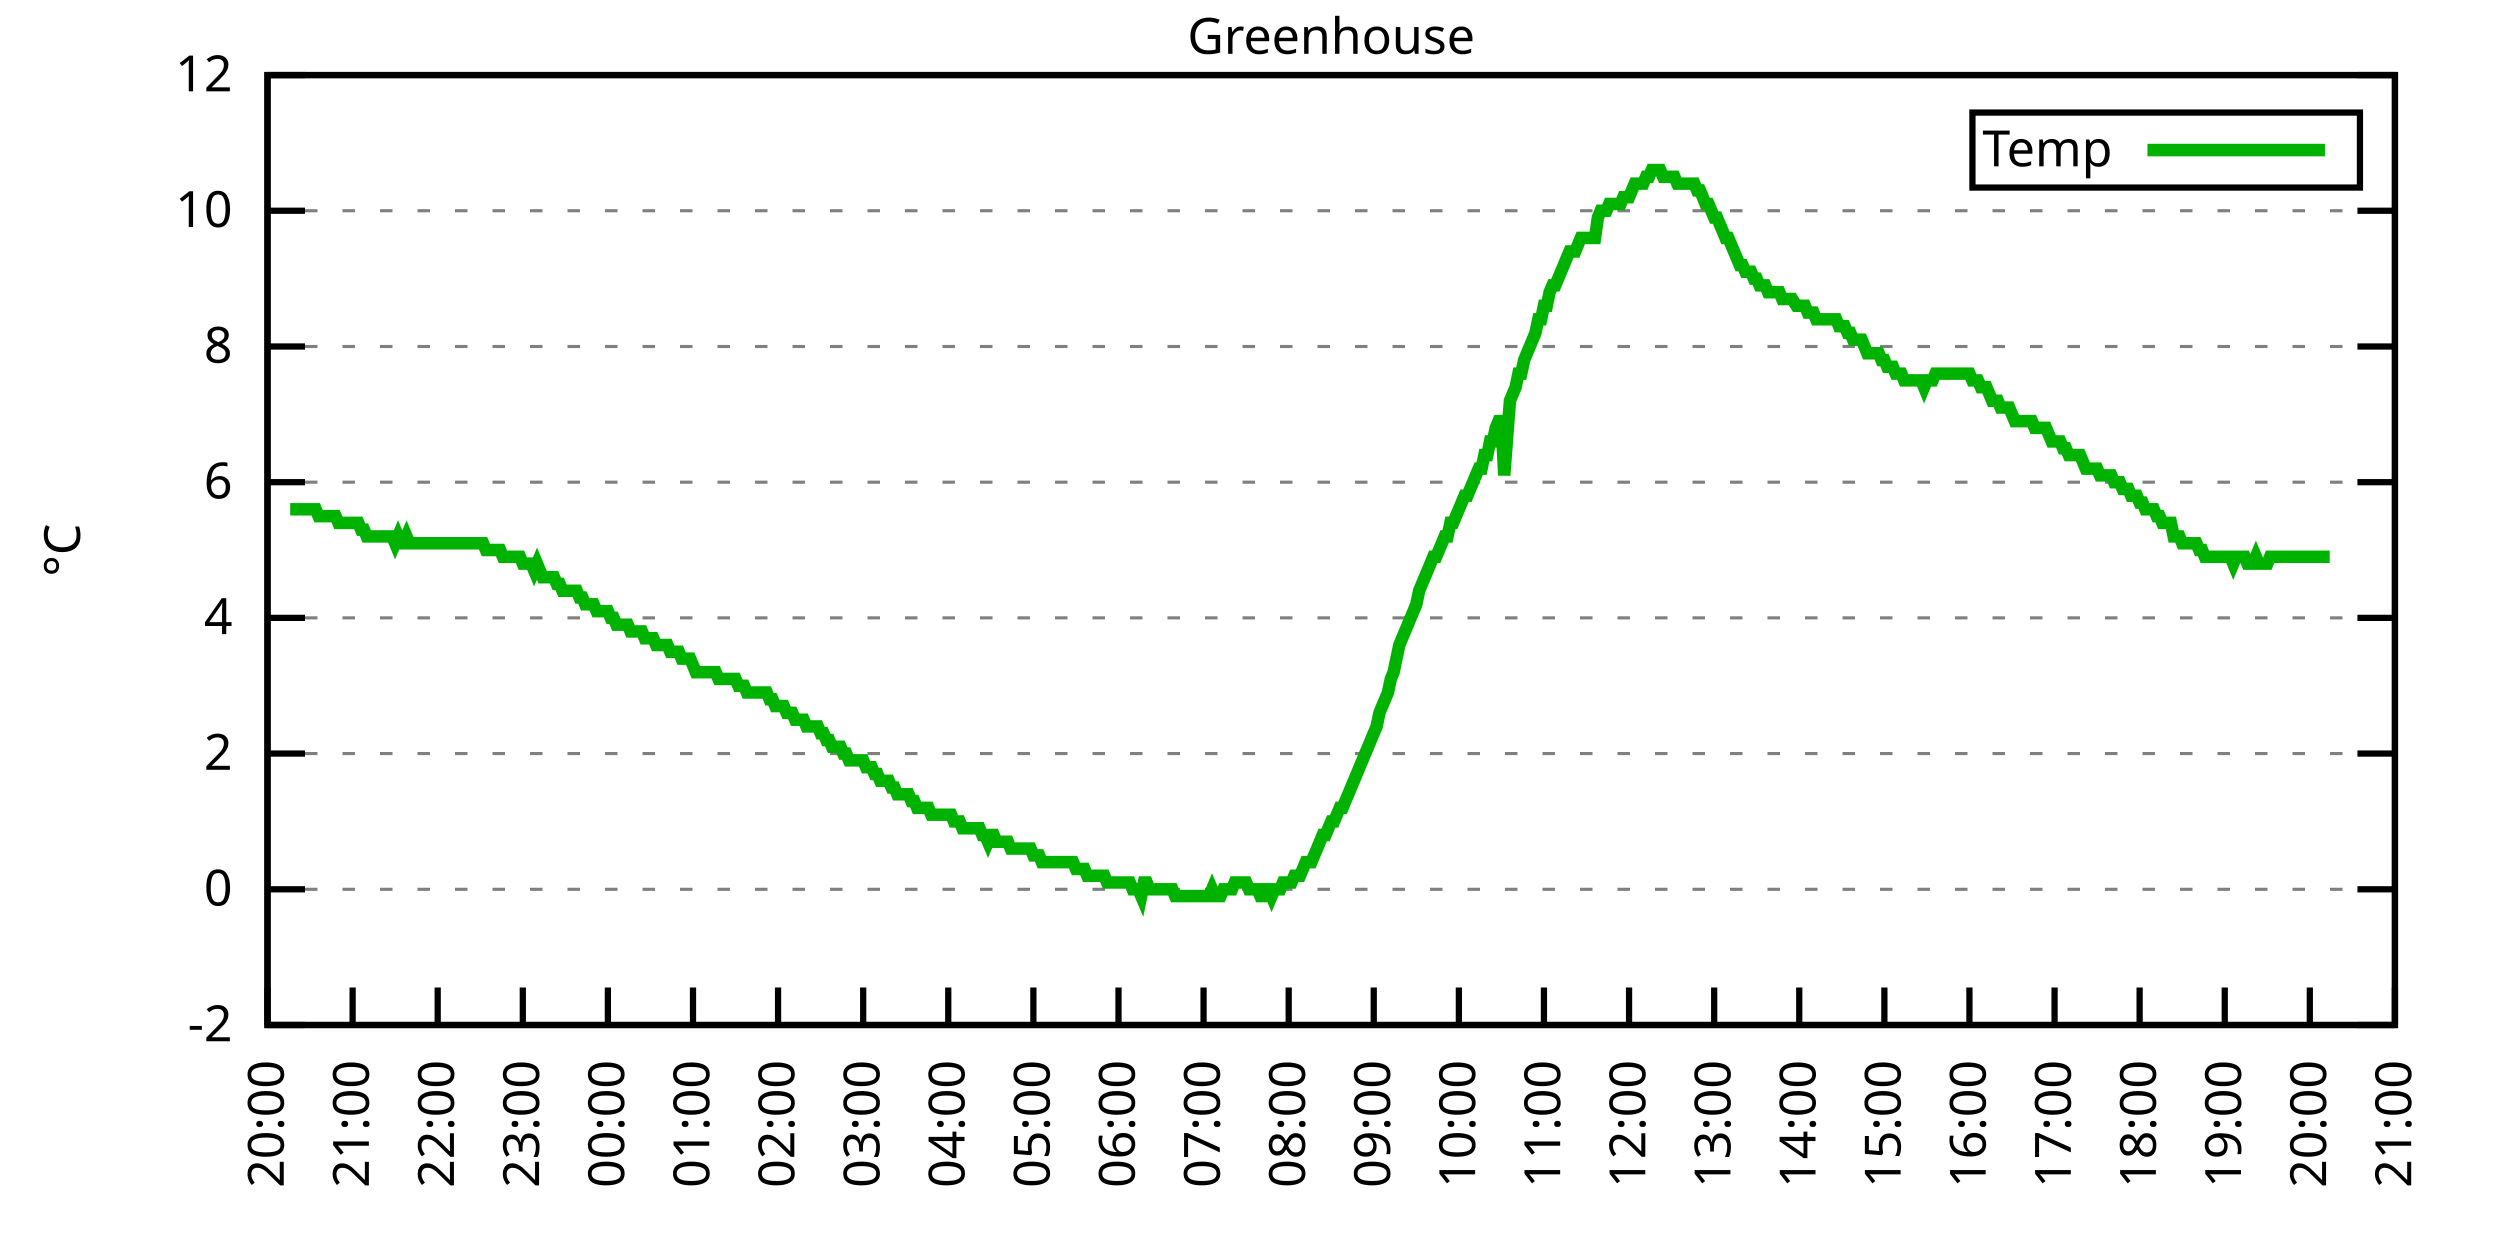
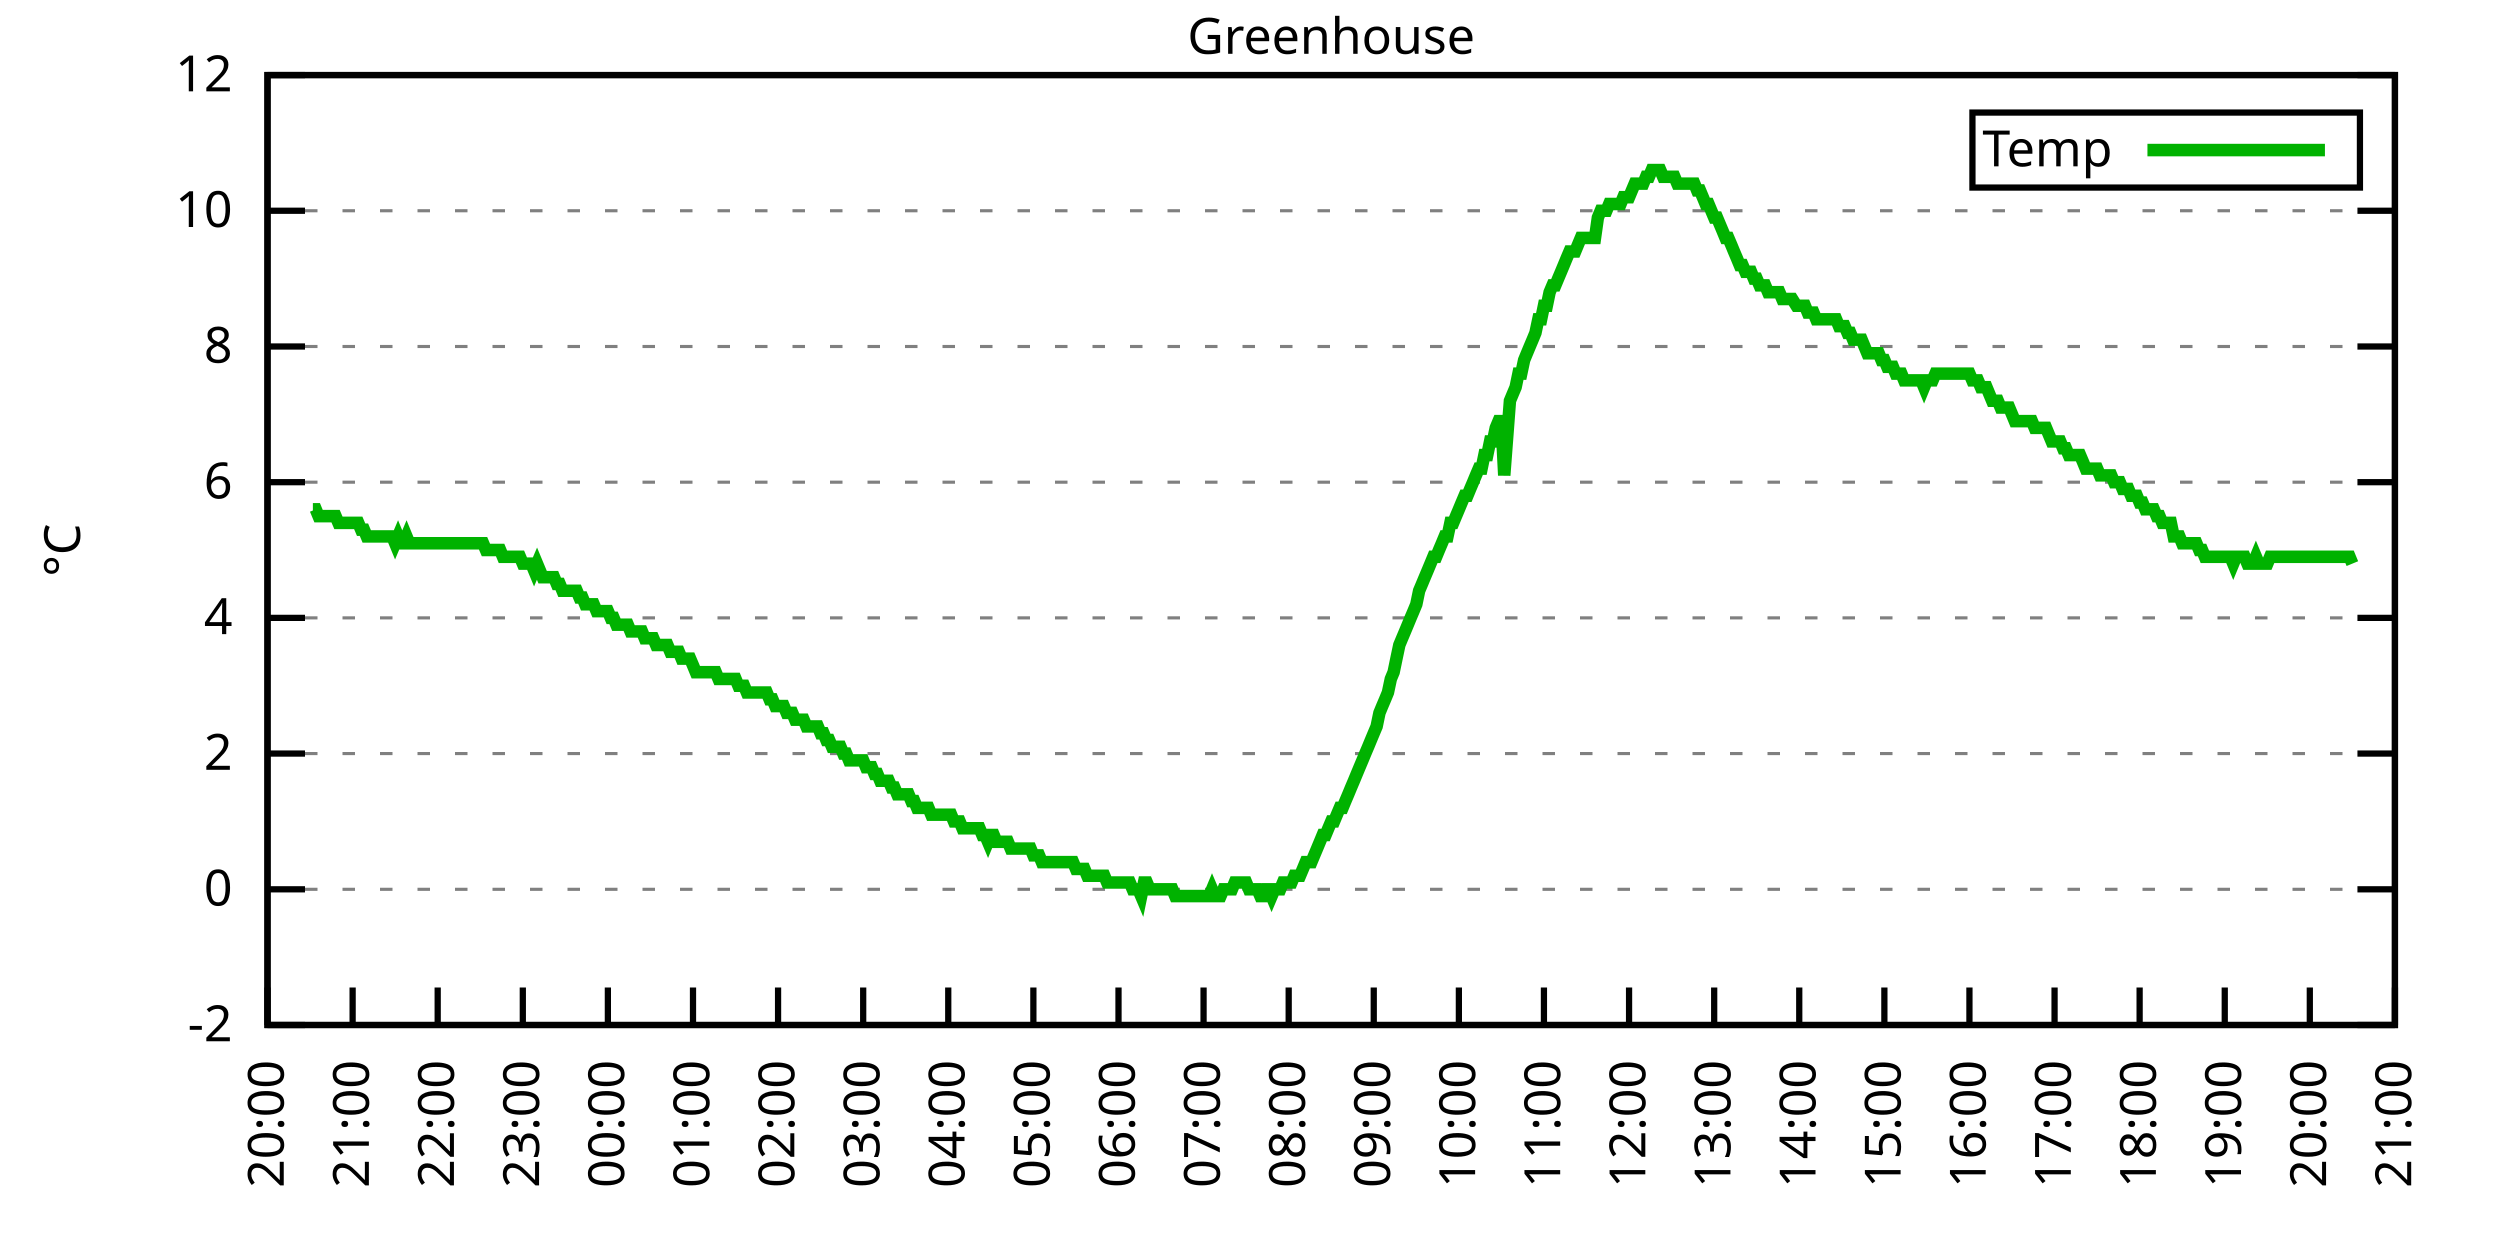
<svg xmlns="http://www.w3.org/2000/svg" xmlns:xlink="http://www.w3.org/1999/xlink" width="400" height="200" viewBox="0 0 400 200">
  <g id="gnuplot_canvas">
    <rect x="0" y="0" width="400" height="200" fill="none" />
    <defs>
      <circle id="gpDot" r="0.5" stroke-width="0.5" stroke="currentColor" />
      <path id="gpPt0" stroke-width="0.333" stroke="currentColor" d="M-1,0 h2 M0,-1 v2" />
      <path id="gpPt1" stroke-width="0.333" stroke="currentColor" d="M-1,-1 L1,1 M1,-1 L-1,1" />
      <path id="gpPt2" stroke-width="0.333" stroke="currentColor" d="M-1,0 L1,0 M0,-1 L0,1 M-1,-1 L1,1 M-1,1 L1,-1" />
      <rect id="gpPt3" stroke-width="0.333" stroke="currentColor" x="-1" y="-1" width="2" height="2" />
      <rect id="gpPt4" stroke-width="0.333" stroke="currentColor" fill="currentColor" x="-1" y="-1" width="2" height="2" />
      <circle id="gpPt5" stroke-width="0.333" stroke="currentColor" cx="0" cy="0" r="1" />
      <use xlink:href="#gpPt5" id="gpPt6" fill="currentColor" stroke="none" />
      <path id="gpPt7" stroke-width="0.333" stroke="currentColor" d="M0,-1.33 L-1.33,0.67 L1.33,0.67 z" />
      <use xlink:href="#gpPt7" id="gpPt8" fill="currentColor" stroke="none" />
      <use xlink:href="#gpPt7" id="gpPt9" stroke="currentColor" transform="rotate(180)" />
      <use xlink:href="#gpPt9" id="gpPt10" fill="currentColor" stroke="none" />
      <use xlink:href="#gpPt3" id="gpPt11" stroke="currentColor" transform="rotate(45)" />
      <use xlink:href="#gpPt11" id="gpPt12" fill="currentColor" stroke="none" />
      <path id="gpPt13" stroke-width="0.333" stroke="currentColor" d="M0,1.330 L1.265,0.411 L0.782,-1.067 L-0.782,-1.076 L-1.265,0.411 z" />
      <use xlink:href="#gpPt13" id="gpPt14" fill="currentColor" stroke="none" />
      <filter id="textbox" filterUnits="objectBoundingBox" x="0" y="0" height="1" width="1">
        <feFlood flood-color="white" flood-opacity="1" result="bgnd" />
        <feComposite in="SourceGraphic" in2="bgnd" operator="atop" />
      </filter>
      <filter id="greybox" filterUnits="objectBoundingBox" x="0" y="0" height="1" width="1">
        <feFlood flood-color="lightgrey" flood-opacity="1" result="grey" />
        <feComposite in="SourceGraphic" in2="grey" operator="atop" />
      </filter>
    </defs>
    <g fill="none" color="white" stroke="currentColor" stroke-width="1.00" stroke-linecap="butt" stroke-linejoin="miter">
</g>
    <g fill="none" color="black" stroke="currentColor" stroke-width="1.00" stroke-linecap="butt" stroke-linejoin="miter">
      <g stroke="none" shape-rendering="crispEdges">
        <polygon fill="rgb(255, 255, 255)" points="42.80,164.00 383.18,164.00 383.18,12.02 42.80,12.02 " />
      </g>
    </g>
    <g fill="none" color="black" stroke="currentColor" stroke-width="1.00" stroke-linecap="butt" stroke-linejoin="miter">
</g>
    <g fill="none" color="black" stroke="black" stroke-width="0.50" stroke-linecap="butt" stroke-linejoin="miter">
</g>
    <g fill="none" color="gray" stroke="currentColor" stroke-width="0.50" stroke-linecap="butt" stroke-linejoin="miter">
      <path stroke="gray" stroke-dasharray="2,4" class="gridline" d="M42.80,164.00 L383.19,164.00  " />
    </g>
    <g fill="none" color="gray" stroke="gray" stroke-width="1.00" stroke-linecap="butt" stroke-linejoin="miter">
</g>
    <g fill="none" color="black" stroke="currentColor" stroke-width="1.00" stroke-linecap="butt" stroke-linejoin="miter">
      <path stroke="black" d="M42.80,164.00 L48.80,164.00 M383.19,164.00 L377.19,164.00  " />
      <g transform="translate(37.20,166.60)" stroke="none" fill="black" font-family="Sans" font-size="8.00" text-anchor="end">
        <text>
          <tspan font-family="Sans">-2</tspan>
        </text>
      </g>
    </g>
    <g fill="none" color="black" stroke="currentColor" stroke-width="1.00" stroke-linecap="butt" stroke-linejoin="miter">
</g>
    <g fill="none" color="black" stroke="black" stroke-width="0.50" stroke-linecap="butt" stroke-linejoin="miter">
</g>
    <g fill="none" color="gray" stroke="currentColor" stroke-width="0.50" stroke-linecap="butt" stroke-linejoin="miter">
      <path stroke="gray" stroke-dasharray="2,4" class="gridline" d="M42.80,142.29 L383.19,142.29  " />
    </g>
    <g fill="none" color="gray" stroke="gray" stroke-width="1.00" stroke-linecap="butt" stroke-linejoin="miter">
</g>
    <g fill="none" color="black" stroke="currentColor" stroke-width="1.00" stroke-linecap="butt" stroke-linejoin="miter">
      <path stroke="black" d="M42.80,142.29 L48.80,142.29 M383.19,142.29 L377.19,142.29  " />
      <g transform="translate(37.20,144.89)" stroke="none" fill="black" font-family="Sans" font-size="8.00" text-anchor="end">
        <text>
          <tspan font-family="Sans"> 0</tspan>
        </text>
      </g>
    </g>
    <g fill="none" color="black" stroke="currentColor" stroke-width="1.00" stroke-linecap="butt" stroke-linejoin="miter">
</g>
    <g fill="none" color="black" stroke="black" stroke-width="0.50" stroke-linecap="butt" stroke-linejoin="miter">
</g>
    <g fill="none" color="gray" stroke="currentColor" stroke-width="0.50" stroke-linecap="butt" stroke-linejoin="miter">
      <path stroke="gray" stroke-dasharray="2,4" class="gridline" d="M42.80,120.57 L383.19,120.57  " />
    </g>
    <g fill="none" color="gray" stroke="gray" stroke-width="1.00" stroke-linecap="butt" stroke-linejoin="miter">
</g>
    <g fill="none" color="black" stroke="currentColor" stroke-width="1.00" stroke-linecap="butt" stroke-linejoin="miter">
      <path stroke="black" d="M42.80,120.57 L48.80,120.57 M383.19,120.57 L377.19,120.57  " />
      <g transform="translate(37.20,123.17)" stroke="none" fill="black" font-family="Sans" font-size="8.00" text-anchor="end">
        <text>
          <tspan font-family="Sans"> 2</tspan>
        </text>
      </g>
    </g>
    <g fill="none" color="black" stroke="currentColor" stroke-width="1.00" stroke-linecap="butt" stroke-linejoin="miter">
</g>
    <g fill="none" color="black" stroke="black" stroke-width="0.50" stroke-linecap="butt" stroke-linejoin="miter">
</g>
    <g fill="none" color="gray" stroke="currentColor" stroke-width="0.50" stroke-linecap="butt" stroke-linejoin="miter">
      <path stroke="gray" stroke-dasharray="2,4" class="gridline" d="M42.80,98.86 L383.19,98.86  " />
    </g>
    <g fill="none" color="gray" stroke="gray" stroke-width="1.00" stroke-linecap="butt" stroke-linejoin="miter">
</g>
    <g fill="none" color="black" stroke="currentColor" stroke-width="1.00" stroke-linecap="butt" stroke-linejoin="miter">
      <path stroke="black" d="M42.80,98.86 L48.80,98.86 M383.19,98.86 L377.19,98.86  " />
      <g transform="translate(37.20,101.46)" stroke="none" fill="black" font-family="Sans" font-size="8.00" text-anchor="end">
        <text>
          <tspan font-family="Sans"> 4</tspan>
        </text>
      </g>
    </g>
    <g fill="none" color="black" stroke="currentColor" stroke-width="1.00" stroke-linecap="butt" stroke-linejoin="miter">
</g>
    <g fill="none" color="black" stroke="black" stroke-width="0.50" stroke-linecap="butt" stroke-linejoin="miter">
</g>
    <g fill="none" color="gray" stroke="currentColor" stroke-width="0.50" stroke-linecap="butt" stroke-linejoin="miter">
      <path stroke="gray" stroke-dasharray="2,4" class="gridline" d="M42.80,77.15 L383.19,77.15  " />
    </g>
    <g fill="none" color="gray" stroke="gray" stroke-width="1.00" stroke-linecap="butt" stroke-linejoin="miter">
</g>
    <g fill="none" color="black" stroke="currentColor" stroke-width="1.00" stroke-linecap="butt" stroke-linejoin="miter">
      <path stroke="black" d="M42.80,77.15 L48.80,77.15 M383.19,77.15 L377.19,77.15  " />
      <g transform="translate(37.20,79.75)" stroke="none" fill="black" font-family="Sans" font-size="8.00" text-anchor="end">
        <text>
          <tspan font-family="Sans"> 6</tspan>
        </text>
      </g>
    </g>
    <g fill="none" color="black" stroke="currentColor" stroke-width="1.00" stroke-linecap="butt" stroke-linejoin="miter">
</g>
    <g fill="none" color="black" stroke="black" stroke-width="0.50" stroke-linecap="butt" stroke-linejoin="miter">
</g>
    <g fill="none" color="gray" stroke="currentColor" stroke-width="0.50" stroke-linecap="butt" stroke-linejoin="miter">
      <path stroke="gray" stroke-dasharray="2,4" class="gridline" d="M42.80,55.44 L383.19,55.44  " />
    </g>
    <g fill="none" color="gray" stroke="gray" stroke-width="1.00" stroke-linecap="butt" stroke-linejoin="miter">
</g>
    <g fill="none" color="black" stroke="currentColor" stroke-width="1.00" stroke-linecap="butt" stroke-linejoin="miter">
      <path stroke="black" d="M42.80,55.44 L48.80,55.44 M383.19,55.44 L377.19,55.44  " />
      <g transform="translate(37.20,58.04)" stroke="none" fill="black" font-family="Sans" font-size="8.00" text-anchor="end">
        <text>
          <tspan font-family="Sans"> 8</tspan>
        </text>
      </g>
    </g>
    <g fill="none" color="black" stroke="currentColor" stroke-width="1.00" stroke-linecap="butt" stroke-linejoin="miter">
</g>
    <g fill="none" color="black" stroke="black" stroke-width="0.50" stroke-linecap="butt" stroke-linejoin="miter">
</g>
    <g fill="none" color="gray" stroke="currentColor" stroke-width="0.50" stroke-linecap="butt" stroke-linejoin="miter">
      <path stroke="gray" stroke-dasharray="2,4" class="gridline" d="M42.80,33.72 L383.19,33.72  " />
    </g>
    <g fill="none" color="gray" stroke="gray" stroke-width="1.00" stroke-linecap="butt" stroke-linejoin="miter">
</g>
    <g fill="none" color="black" stroke="currentColor" stroke-width="1.00" stroke-linecap="butt" stroke-linejoin="miter">
      <path stroke="black" d="M42.80,33.72 L48.80,33.72 M383.19,33.72 L377.19,33.72  " />
      <g transform="translate(37.20,36.32)" stroke="none" fill="black" font-family="Sans" font-size="8.00" text-anchor="end">
        <text>
          <tspan font-family="Sans"> 10</tspan>
        </text>
      </g>
    </g>
    <g fill="none" color="black" stroke="currentColor" stroke-width="1.00" stroke-linecap="butt" stroke-linejoin="miter">
</g>
    <g fill="none" color="black" stroke="black" stroke-width="0.50" stroke-linecap="butt" stroke-linejoin="miter">
</g>
    <g fill="none" color="gray" stroke="currentColor" stroke-width="0.50" stroke-linecap="butt" stroke-linejoin="miter">
      <path stroke="gray" stroke-dasharray="2,4" class="gridline" d="M42.80,12.01 L383.19,12.01  " />
    </g>
    <g fill="none" color="gray" stroke="gray" stroke-width="1.00" stroke-linecap="butt" stroke-linejoin="miter">
</g>
    <g fill="none" color="black" stroke="currentColor" stroke-width="1.00" stroke-linecap="butt" stroke-linejoin="miter">
      <path stroke="black" d="M42.80,12.01 L48.80,12.01 M383.19,12.01 L377.19,12.01  " />
      <g transform="translate(37.20,14.61)" stroke="none" fill="black" font-family="Sans" font-size="8.00" text-anchor="end">
        <text>
          <tspan font-family="Sans"> 12</tspan>
        </text>
      </g>
    </g>
    <g fill="none" color="black" stroke="currentColor" stroke-width="1.00" stroke-linecap="butt" stroke-linejoin="miter">
      <path stroke="black" d="M42.80,164.00 L42.80,158.00  " />
      <g transform="translate(45.40,169.60) rotate(270.00)" stroke="none" fill="black" font-family="Sans" font-size="8.00" text-anchor="end">
        <text>
          <tspan font-family="Sans">20:00</tspan>
        </text>
      </g>
    </g>
    <g fill="none" color="black" stroke="currentColor" stroke-width="1.00" stroke-linecap="butt" stroke-linejoin="miter">
      <path stroke="black" d="M56.42,164.00 L56.42,158.00  " />
      <g transform="translate(59.02,169.60) rotate(270.00)" stroke="none" fill="black" font-family="Sans" font-size="8.00" text-anchor="end">
        <text>
          <tspan font-family="Sans">21:00</tspan>
        </text>
      </g>
    </g>
    <g fill="none" color="black" stroke="currentColor" stroke-width="1.00" stroke-linecap="butt" stroke-linejoin="miter">
      <path stroke="black" d="M70.03,164.00 L70.03,158.00  " />
      <g transform="translate(72.63,169.60) rotate(270.00)" stroke="none" fill="black" font-family="Sans" font-size="8.00" text-anchor="end">
        <text>
          <tspan font-family="Sans">22:00</tspan>
        </text>
      </g>
    </g>
    <g fill="none" color="black" stroke="currentColor" stroke-width="1.00" stroke-linecap="butt" stroke-linejoin="miter">
      <path stroke="black" d="M83.65,164.00 L83.65,158.00  " />
      <g transform="translate(86.25,169.60) rotate(270.00)" stroke="none" fill="black" font-family="Sans" font-size="8.00" text-anchor="end">
        <text>
          <tspan font-family="Sans">23:00</tspan>
        </text>
      </g>
    </g>
    <g fill="none" color="black" stroke="currentColor" stroke-width="1.00" stroke-linecap="butt" stroke-linejoin="miter">
      <path stroke="black" d="M97.26,164.00 L97.26,158.00  " />
      <g transform="translate(99.86,169.60) rotate(270.00)" stroke="none" fill="black" font-family="Sans" font-size="8.00" text-anchor="end">
        <text>
          <tspan font-family="Sans">00:00</tspan>
        </text>
      </g>
    </g>
    <g fill="none" color="black" stroke="currentColor" stroke-width="1.00" stroke-linecap="butt" stroke-linejoin="miter">
      <path stroke="black" d="M110.88,164.00 L110.88,158.00  " />
      <g transform="translate(113.48,169.60) rotate(270.00)" stroke="none" fill="black" font-family="Sans" font-size="8.00" text-anchor="end">
        <text>
          <tspan font-family="Sans">01:00</tspan>
        </text>
      </g>
    </g>
    <g fill="none" color="black" stroke="currentColor" stroke-width="1.00" stroke-linecap="butt" stroke-linejoin="miter">
      <path stroke="black" d="M124.49,164.00 L124.49,158.00  " />
      <g transform="translate(127.09,169.60) rotate(270.00)" stroke="none" fill="black" font-family="Sans" font-size="8.00" text-anchor="end">
        <text>
          <tspan font-family="Sans">02:00</tspan>
        </text>
      </g>
    </g>
    <g fill="none" color="black" stroke="currentColor" stroke-width="1.00" stroke-linecap="butt" stroke-linejoin="miter">
      <path stroke="black" d="M138.11,164.00 L138.11,158.00  " />
      <g transform="translate(140.71,169.60) rotate(270.00)" stroke="none" fill="black" font-family="Sans" font-size="8.00" text-anchor="end">
        <text>
          <tspan font-family="Sans">03:00</tspan>
        </text>
      </g>
    </g>
    <g fill="none" color="black" stroke="currentColor" stroke-width="1.00" stroke-linecap="butt" stroke-linejoin="miter">
      <path stroke="black" d="M151.72,164.00 L151.72,158.00  " />
      <g transform="translate(154.32,169.60) rotate(270.00)" stroke="none" fill="black" font-family="Sans" font-size="8.00" text-anchor="end">
        <text>
          <tspan font-family="Sans">04:00</tspan>
        </text>
      </g>
    </g>
    <g fill="none" color="black" stroke="currentColor" stroke-width="1.00" stroke-linecap="butt" stroke-linejoin="miter">
      <path stroke="black" d="M165.34,164.00 L165.34,158.00  " />
      <g transform="translate(167.94,169.60) rotate(270.00)" stroke="none" fill="black" font-family="Sans" font-size="8.00" text-anchor="end">
        <text>
          <tspan font-family="Sans">05:00</tspan>
        </text>
      </g>
    </g>
    <g fill="none" color="black" stroke="currentColor" stroke-width="1.00" stroke-linecap="butt" stroke-linejoin="miter">
      <path stroke="black" d="M178.96,164.00 L178.96,158.00  " />
      <g transform="translate(181.56,169.60) rotate(270.00)" stroke="none" fill="black" font-family="Sans" font-size="8.00" text-anchor="end">
        <text>
          <tspan font-family="Sans">06:00</tspan>
        </text>
      </g>
    </g>
    <g fill="none" color="black" stroke="currentColor" stroke-width="1.00" stroke-linecap="butt" stroke-linejoin="miter">
      <path stroke="black" d="M192.57,164.00 L192.57,158.00  " />
      <g transform="translate(195.17,169.60) rotate(270.00)" stroke="none" fill="black" font-family="Sans" font-size="8.00" text-anchor="end">
        <text>
          <tspan font-family="Sans">07:00</tspan>
        </text>
      </g>
    </g>
    <g fill="none" color="black" stroke="currentColor" stroke-width="1.00" stroke-linecap="butt" stroke-linejoin="miter">
      <path stroke="black" d="M206.19,164.00 L206.19,158.00  " />
      <g transform="translate(208.79,169.60) rotate(270.00)" stroke="none" fill="black" font-family="Sans" font-size="8.00" text-anchor="end">
        <text>
          <tspan font-family="Sans">08:00</tspan>
        </text>
      </g>
    </g>
    <g fill="none" color="black" stroke="currentColor" stroke-width="1.00" stroke-linecap="butt" stroke-linejoin="miter">
      <path stroke="black" d="M219.80,164.00 L219.80,158.00  " />
      <g transform="translate(222.40,169.60) rotate(270.00)" stroke="none" fill="black" font-family="Sans" font-size="8.00" text-anchor="end">
        <text>
          <tspan font-family="Sans">09:00</tspan>
        </text>
      </g>
    </g>
    <g fill="none" color="black" stroke="currentColor" stroke-width="1.00" stroke-linecap="butt" stroke-linejoin="miter">
      <path stroke="black" d="M233.42,164.00 L233.42,158.00  " />
      <g transform="translate(236.02,169.60) rotate(270.00)" stroke="none" fill="black" font-family="Sans" font-size="8.00" text-anchor="end">
        <text>
          <tspan font-family="Sans">10:00</tspan>
        </text>
      </g>
    </g>
    <g fill="none" color="black" stroke="currentColor" stroke-width="1.00" stroke-linecap="butt" stroke-linejoin="miter">
      <path stroke="black" d="M247.03,164.00 L247.03,158.00  " />
      <g transform="translate(249.63,169.60) rotate(270.00)" stroke="none" fill="black" font-family="Sans" font-size="8.00" text-anchor="end">
        <text>
          <tspan font-family="Sans">11:00</tspan>
        </text>
      </g>
    </g>
    <g fill="none" color="black" stroke="currentColor" stroke-width="1.00" stroke-linecap="butt" stroke-linejoin="miter">
      <path stroke="black" d="M260.65,164.00 L260.65,158.00  " />
      <g transform="translate(263.25,169.60) rotate(270.00)" stroke="none" fill="black" font-family="Sans" font-size="8.00" text-anchor="end">
        <text>
          <tspan font-family="Sans">12:00</tspan>
        </text>
      </g>
    </g>
    <g fill="none" color="black" stroke="currentColor" stroke-width="1.00" stroke-linecap="butt" stroke-linejoin="miter">
      <path stroke="black" d="M274.27,164.00 L274.27,158.00  " />
      <g transform="translate(276.87,169.60) rotate(270.00)" stroke="none" fill="black" font-family="Sans" font-size="8.00" text-anchor="end">
        <text>
          <tspan font-family="Sans">13:00</tspan>
        </text>
      </g>
    </g>
    <g fill="none" color="black" stroke="currentColor" stroke-width="1.00" stroke-linecap="butt" stroke-linejoin="miter">
      <path stroke="black" d="M287.88,164.00 L287.88,158.00  " />
      <g transform="translate(290.48,169.60) rotate(270.00)" stroke="none" fill="black" font-family="Sans" font-size="8.00" text-anchor="end">
        <text>
          <tspan font-family="Sans">14:00</tspan>
        </text>
      </g>
    </g>
    <g fill="none" color="black" stroke="currentColor" stroke-width="1.00" stroke-linecap="butt" stroke-linejoin="miter">
      <path stroke="black" d="M301.50,164.00 L301.50,158.00  " />
      <g transform="translate(304.10,169.60) rotate(270.00)" stroke="none" fill="black" font-family="Sans" font-size="8.00" text-anchor="end">
        <text>
          <tspan font-family="Sans">15:00</tspan>
        </text>
      </g>
    </g>
    <g fill="none" color="black" stroke="currentColor" stroke-width="1.00" stroke-linecap="butt" stroke-linejoin="miter">
      <path stroke="black" d="M315.11,164.00 L315.11,158.00  " />
      <g transform="translate(317.71,169.60) rotate(270.00)" stroke="none" fill="black" font-family="Sans" font-size="8.00" text-anchor="end">
        <text>
          <tspan font-family="Sans">16:00</tspan>
        </text>
      </g>
    </g>
    <g fill="none" color="black" stroke="currentColor" stroke-width="1.00" stroke-linecap="butt" stroke-linejoin="miter">
      <path stroke="black" d="M328.73,164.00 L328.73,158.00  " />
      <g transform="translate(331.33,169.60) rotate(270.00)" stroke="none" fill="black" font-family="Sans" font-size="8.00" text-anchor="end">
        <text>
          <tspan font-family="Sans">17:00</tspan>
        </text>
      </g>
    </g>
    <g fill="none" color="black" stroke="currentColor" stroke-width="1.00" stroke-linecap="butt" stroke-linejoin="miter">
      <path stroke="black" d="M342.34,164.00 L342.34,158.00  " />
      <g transform="translate(344.94,169.60) rotate(270.00)" stroke="none" fill="black" font-family="Sans" font-size="8.00" text-anchor="end">
        <text>
          <tspan font-family="Sans">18:00</tspan>
        </text>
      </g>
    </g>
    <g fill="none" color="black" stroke="currentColor" stroke-width="1.00" stroke-linecap="butt" stroke-linejoin="miter">
      <path stroke="black" d="M355.96,164.00 L355.96,158.00  " />
      <g transform="translate(358.56,169.60) rotate(270.00)" stroke="none" fill="black" font-family="Sans" font-size="8.00" text-anchor="end">
        <text>
          <tspan font-family="Sans">19:00</tspan>
        </text>
      </g>
    </g>
    <g fill="none" color="black" stroke="currentColor" stroke-width="1.00" stroke-linecap="butt" stroke-linejoin="miter">
      <path stroke="black" d="M369.57,164.00 L369.57,158.00  " />
      <g transform="translate(372.17,169.60) rotate(270.00)" stroke="none" fill="black" font-family="Sans" font-size="8.00" text-anchor="end">
        <text>
          <tspan font-family="Sans">20:00</tspan>
        </text>
      </g>
    </g>
    <g fill="none" color="black" stroke="currentColor" stroke-width="1.00" stroke-linecap="butt" stroke-linejoin="miter">
      <path stroke="black" d="M383.19,164.00 L383.19,158.00  " />
      <g transform="translate(385.79,169.60) rotate(270.00)" stroke="none" fill="black" font-family="Sans" font-size="8.00" text-anchor="end">
        <text>
          <tspan font-family="Sans">21:00</tspan>
        </text>
      </g>
    </g>
    <g fill="none" color="black" stroke="currentColor" stroke-width="1.00" stroke-linecap="butt" stroke-linejoin="miter">
</g>
    <g fill="none" color="black" stroke="currentColor" stroke-width="1.00" stroke-linecap="butt" stroke-linejoin="miter">
      <path stroke="black" d="M42.80,12.01 L42.80,164.00 L383.19,164.00 L383.19,12.01 L42.80,12.01 Z  " />
    </g>
    <g fill="none" color="black" stroke="currentColor" stroke-width="1.00" stroke-linecap="butt" stroke-linejoin="miter">
</g>
    <g fill="none" color="black" stroke="currentColor" stroke-width="1.00" stroke-linecap="butt" stroke-linejoin="miter">
      <path stroke="black" d="M315.59,30.01 L315.59,18.01 L377.59,18.01 L377.59,30.01 L315.59,30.01 Z  " />
    </g>
    <g id="Greenhouse_plot_1">
      <g fill="none" color="white" stroke="black" stroke-width="2.00" stroke-linecap="butt" stroke-linejoin="miter">
</g>
      <g fill="none" color="black" stroke="currentColor" stroke-width="2.00" stroke-linecap="butt" stroke-linejoin="miter">
        <g transform="translate(337.99,26.61)" stroke="none" fill="black" font-family="Sans" font-size="8.00" text-anchor="end">
          <text>
            <tspan font-family="Sans">Temp</tspan>
          </text>
        </g>
      </g>
      <g fill="none" color="black" stroke="currentColor" stroke-width="2.00" stroke-linecap="butt" stroke-linejoin="miter">
-         <path stroke="rgb(  0, 178,   0)" d="M343.59,24.01 L371.99,24.01 M46.43,81.49 L46.88,81.49 L47.34,81.49 L47.79,81.49 L48.25,81.49 L48.70,81.49   L49.15,81.49 L49.61,81.49 L50.06,81.49 L50.52,81.49 L50.97,82.58 L51.42,82.58 L51.88,82.58 L52.33,82.58   L52.78,82.58 L53.24,82.58 L53.69,82.58 L54.15,83.66 L54.60,83.66 L55.05,83.66 L55.51,83.66 L55.96,83.66   L56.42,83.66 L56.87,83.66 L57.32,83.66 L57.78,84.75 L58.23,84.75 L58.68,85.83 L59.14,85.83 L59.59,85.83   L60.05,85.83 L60.50,85.83 L60.95,85.83 L61.41,85.83 L61.86,85.83 L62.32,85.83 L62.77,85.83 L63.22,86.92   L63.68,85.83 L64.13,86.92 L64.58,86.92 L65.04,85.83 L65.49,86.92 L65.95,86.92 L66.40,86.92 L66.85,86.92   L67.31,86.92 L67.76,86.92 L68.22,86.92 L68.67,86.92 L69.12,86.92 L69.58,86.92 L70.03,86.92 L70.49,86.92   L70.94,86.92 L71.39,86.92 L71.85,86.92 L72.30,86.92 L72.75,86.92 L73.21,86.92 L73.66,86.92 L74.12,86.92   L74.57,86.92 L75.02,86.92 L75.48,86.92 L75.93,86.92 L76.39,86.92 L76.84,86.92 L77.29,86.92 L77.75,88.00   L78.20,88.00 L78.65,88.00 L79.11,88.00 L79.56,88.00 L80.02,88.00 L80.47,89.09 L80.92,89.09 L81.38,89.09   L81.83,89.09 L82.29,89.09 L82.74,89.09 L83.19,89.09 L83.65,90.18 L84.10,90.18 L84.55,90.18 L85.01,90.18   L85.46,91.26 L85.92,90.18 L86.37,91.26 L86.82,92.35 L87.28,92.35 L87.73,92.35 L88.19,92.35 L88.64,92.35   L89.09,93.43 L89.55,93.43 L90.00,94.52 L90.45,94.52 L90.91,94.52 L91.36,94.52 L91.82,94.52 L92.27,94.52   L92.72,95.60 L93.18,95.60 L93.63,96.69 L94.09,96.69 L94.54,96.69 L94.99,96.69 L95.45,97.78 L95.90,97.78   L96.35,97.78 L96.81,97.78 L97.26,97.78 L97.72,98.86 L98.17,98.86 L98.62,99.95 L99.08,99.95 L99.53,99.95   L99.99,99.95 L100.44,99.95 L100.89,101.03 L101.35,101.03 L101.80,101.03 L102.25,101.03 L102.71,101.03 L103.16,102.12   L103.62,102.12 L104.07,102.12 L104.52,102.12 L104.98,103.20 L105.43,103.20 L105.89,103.20 L106.34,103.20 L106.79,103.20   L107.25,104.29 L107.70,104.29 L108.15,104.29 L108.61,104.29 L109.06,105.38 L109.52,105.38 L109.97,105.38 L110.42,105.38   L110.88,106.46 L111.33,107.55 L111.79,107.55 L112.24,107.55 L112.69,107.55 L113.15,107.55 L113.60,107.55 L114.05,107.55   L114.51,107.55 L114.96,108.63 L115.42,108.63 L115.87,108.63 L116.32,108.63 L116.78,108.63 L117.23,108.63 L117.69,108.63   L118.14,109.72 L118.59,109.72 L119.05,109.72 L119.50,110.80 L119.96,110.80 L120.41,110.80 L120.86,110.80 L121.32,110.80   L121.77,110.80 L122.22,110.80 L122.68,110.80 L123.13,111.89 L123.59,111.89 L124.04,112.97 L124.49,112.97 L124.95,112.97   L125.40,112.97 L125.86,114.06 L126.31,114.06 L126.76,114.06 L127.22,115.15 L127.67,115.15 L128.12,115.15 L128.58,115.15   L129.03,116.23 L129.49,116.23 L129.94,116.23 L130.39,116.23 L130.85,116.23 L131.30,117.32 L131.76,117.32 L132.21,118.40   L132.66,118.40 L133.12,119.49 L133.57,119.49 L134.02,119.49 L134.48,119.49 L134.93,120.57 L135.39,120.57 L135.84,121.66   L136.29,121.66 L136.75,121.66 L137.20,121.66 L137.66,121.66 L138.11,121.66 L138.56,122.75 L139.02,122.75 L139.47,122.75   L139.92,123.83 L140.38,123.83 L140.83,124.92 L141.29,124.92 L141.74,124.92 L142.19,124.92 L142.65,126.00 L143.10,126.00   L143.56,127.09 L144.01,127.09 L144.46,127.09 L144.92,127.09 L145.37,127.09 L145.82,128.17 L146.28,128.17 L146.73,129.26   L147.19,129.26 L147.64,129.26 L148.09,129.26 L148.55,129.26 L149.00,130.35 L149.46,130.35 L149.91,130.35 L150.36,130.35   L150.82,130.35 L151.27,130.35 L151.72,130.35 L152.18,130.35 L152.63,131.43 L153.09,131.43 L153.54,131.43 L153.99,132.52   L154.45,132.52 L154.90,132.52 L155.36,132.52 L155.81,132.52 L156.26,132.52 L156.72,132.52 L157.17,133.60 L157.62,133.60   L158.08,134.69 L158.53,133.60 L158.99,133.60 L159.44,134.69 L159.89,134.69 L160.35,134.69 L160.80,134.69 L161.26,134.69   L161.71,135.77 L162.16,135.77 L162.62,135.77 L163.07,135.77 L163.52,135.77 L163.98,135.77 L164.43,135.77 L164.89,135.77   L165.34,136.86 L165.79,136.86 L166.25,136.86 L166.70,137.94 L167.16,137.94 L167.61,137.94 L168.06,137.94 L168.52,137.94   L168.97,137.94 L169.43,137.94 L169.88,137.94 L170.33,137.94 L170.79,137.94 L171.24,137.94 L171.69,137.94 L172.15,139.03   L172.60,139.03 L173.06,139.03 L173.51,139.03 L173.96,140.12 L174.42,140.12 L174.87,140.12 L175.33,140.12 L175.78,140.12   L176.23,140.12 L176.69,140.12 L177.14,141.20 L177.59,141.20 L178.05,141.20 L178.50,141.20 L178.96,141.20 L179.41,141.20   L179.86,141.20 L180.32,141.20 L180.77,141.20 L181.23,142.29 L181.68,142.29 L182.13,142.29 L182.59,143.37 L183.04,141.20   L183.49,141.20 L183.95,142.29 L184.40,142.29 L184.86,142.29 L185.31,142.29 L185.76,142.29 L186.22,142.29 L186.67,142.29   L187.13,142.29 L187.58,142.29 L188.03,143.37 L188.49,143.37 L188.94,143.37 L189.39,143.37 L189.85,143.37 L190.30,143.37   L190.76,143.37 L191.21,143.37 L191.66,143.37 L192.12,143.37 L192.57,143.37 L193.03,143.37 L193.48,143.37 L193.93,142.29   L194.39,143.37 L194.84,143.37 L195.29,143.37 L195.75,142.29 L196.20,142.29 L196.66,142.29 L197.11,142.29 L197.56,141.20   L198.02,141.20 L198.47,141.20 L198.93,141.20 L199.38,141.20 L199.83,142.29 L200.29,142.29 L200.74,142.29 L201.19,142.29   L201.65,143.37 L202.10,143.37 L202.56,142.29 L203.01,142.29 L203.46,143.37 L203.92,142.29 L204.37,142.29 L204.83,142.29   L205.28,141.20 L205.73,141.20 L206.19,141.20 L206.64,141.20 L207.09,140.12 L207.55,140.12 L208.00,140.12 L208.46,139.03   L208.91,137.94 L209.36,137.94 L209.82,137.94 L210.27,136.86 L210.73,135.77 L211.18,134.69 L211.63,133.60 L212.09,133.60   L212.54,132.52 L213.00,131.43 L213.45,131.43 L213.90,130.35 L214.36,129.26 L214.81,129.26 L215.26,128.17 L215.72,127.09   L216.17,126.00 L216.63,124.92 L217.08,123.83 L217.53,122.75 L217.99,121.66 L218.44,120.57 L218.90,119.49 L219.35,118.40   L219.80,117.32 L220.26,116.23 L220.71,114.06 L221.16,112.97 L221.62,111.89 L222.07,110.80 L222.53,108.63 L222.98,107.55   L223.43,105.38 L223.89,103.20 L224.34,102.12 L224.80,101.03 L225.25,99.95 L225.70,98.86 L226.16,97.78 L226.61,96.69   L227.06,94.52 L227.52,93.43 L227.97,92.35 L228.43,91.26 L228.88,90.18 L229.33,89.09 L229.79,89.09 L230.24,88.00   L230.70,86.92 L231.15,85.83 L231.60,85.83 L232.06,83.66 L232.51,83.66 L232.96,82.58 L233.42,81.49 L233.87,80.41   L234.33,79.32 L234.78,79.32 L235.23,78.23 L235.69,77.15 L236.14,76.06 L236.60,74.98 L237.05,74.98 L237.50,72.81   L237.96,72.81 L238.41,70.63 L238.86,70.63 L239.32,68.46 L239.77,67.38 L240.23,67.38 L240.68,76.06 L241.59,64.12   L242.04,63.04 L242.50,61.95 L242.95,59.78 L243.40,59.78 L243.86,57.61 L244.31,56.52 L244.76,55.44 L245.22,54.35   L245.67,53.26 L246.13,51.09 L246.58,51.09 L247.03,48.92 L247.49,48.92 L247.94,46.75 L248.40,45.66 L248.85,45.66   L249.30,44.58 L249.76,43.49 L250.21,42.41 L250.66,41.32 L251.12,40.24 L251.57,40.24 L252.03,40.24 L252.48,39.15   L252.93,38.07 L253.39,38.07 L253.84,38.07 L254.30,38.07 L254.75,38.07 L255.20,38.07 L255.66,34.81 L256.11,33.72   L256.56,33.72 L257.02,33.72 L257.47,32.64 L257.93,32.64 L258.38,32.64 L258.83,32.64 L259.29,32.64 L259.74,31.55   L260.20,31.55 L260.65,31.55 L261.10,30.47 L261.56,29.38 L262.01,29.38 L262.47,29.38 L262.92,29.38 L263.37,28.29   L263.83,28.29 L264.28,27.21 L264.73,27.21 L265.19,27.21 L265.64,27.21 L266.10,28.29 L266.55,28.29 L267.00,28.29   L267.46,28.29 L267.91,28.29 L268.37,29.38 L268.82,29.38 L269.27,29.38 L269.73,29.38 L270.18,29.38 L270.63,29.38   L271.09,29.38 L271.54,30.47 L272.00,30.47 L272.45,31.55 L272.90,32.64 L273.36,32.64 L273.81,33.72 L274.27,34.81   L274.72,34.81 L275.17,35.89 L275.63,36.98 L276.08,38.07 L276.53,38.07 L276.99,39.15 L277.44,40.24 L277.90,41.32   L278.35,42.41 L278.80,42.41 L279.26,43.49 L279.71,43.49 L280.17,43.49 L280.62,44.58 L281.07,44.58 L281.53,45.66   L281.98,45.66 L282.43,45.66 L282.89,46.75 L283.34,46.75 L283.80,46.75 L284.25,46.75 L284.70,46.75 L285.16,47.84   L285.61,47.84 L286.07,47.84 L286.52,47.84 L286.75,47.84 L287.43,48.92 L287.88,48.92 L288.33,48.92 L288.79,48.92   L289.24,50.01 L289.70,50.01 L290.15,50.01 L290.60,51.09 L291.06,51.09 L291.51,51.09 L291.97,51.09 L292.42,51.09   L292.87,51.09 L293.33,51.09 L293.78,51.09 L294.23,52.18 L294.69,52.18 L295.14,52.18 L295.60,53.26 L296.05,53.26   L296.50,54.35 L296.96,54.35 L297.41,54.35 L297.87,54.35 L298.32,55.44 L298.77,56.52 L299.23,56.52 L299.68,56.52   L300.13,56.52 L300.59,56.52 L301.04,57.61 L301.50,57.61 L301.95,58.69 L302.40,58.69 L302.86,58.69 L303.31,59.78   L303.77,59.78 L304.22,59.78 L304.67,60.86 L305.13,60.86 L305.58,60.86 L306.03,60.86 L306.49,60.86 L306.94,60.86   L307.40,60.86 L307.85,61.95 L308.30,60.86 L308.76,60.86 L309.21,60.86 L309.67,59.78 L310.12,59.78 L310.57,59.78   L311.03,59.78 L311.48,59.78 L311.94,59.78 L312.39,59.78 L312.84,59.78 L313.30,59.78 L313.75,59.78 L314.20,59.78   L314.66,59.78 L315.11,59.78 L315.57,60.86 L316.02,60.86 L316.47,60.86 L316.93,61.95 L317.38,61.95 L317.84,61.95   L318.29,63.04 L318.74,64.12 L319.20,64.12 L319.65,64.12 L320.10,65.21 L320.56,65.21 L321.01,65.21 L321.47,65.21   L321.92,66.29 L322.37,67.38 L322.83,67.38 L323.28,67.38 L323.74,67.38 L324.19,67.38 L324.64,67.38 L325.10,67.38   L325.55,68.46 L326.00,68.46 L326.46,68.46 L326.91,68.46 L327.37,68.46 L327.82,69.55 L328.27,70.63 L328.73,70.63   L329.18,70.63 L329.64,70.63 L330.09,71.72 L330.54,71.72 L331.00,72.81 L331.45,72.81 L331.90,72.81 L332.36,72.81   L332.81,72.81 L333.27,73.89 L333.72,74.98 L334.17,74.98 L334.63,74.98 L335.08,74.98 L335.54,74.98 L335.99,76.06   L336.44,76.06 L336.90,76.06 L337.35,76.06 L337.80,76.06 L338.26,77.15 L338.71,77.15 L339.17,77.15 L339.62,78.23   L340.07,78.23 L340.53,78.23 L340.98,79.32 L341.44,79.32 L341.89,79.32 L342.34,80.41 L342.80,80.41 L343.25,81.49   L343.70,81.49 L344.16,81.49 L344.61,81.49 L345.07,82.58 L345.52,82.58 L345.97,83.66 L346.43,83.66 L346.88,83.66   L347.34,83.66 L347.79,85.83 L348.24,85.83 L348.70,85.83 L349.15,86.92 L349.60,86.92 L350.06,86.92 L350.51,86.92   L350.97,86.92 L351.42,86.92 L351.87,88.00 L352.33,88.00 L352.78,89.09 L353.24,89.09 L353.69,89.09 L354.14,89.09   L354.60,89.09 L355.05,89.09 L355.50,89.09 L355.96,89.09 L356.41,89.09 L356.87,89.09 L357.32,90.18 L357.77,89.09   L358.23,89.09 L358.68,89.09 L359.14,89.09 L359.59,90.18 L360.04,90.18 L360.50,90.18 L360.95,89.09 L361.41,90.18   L361.86,90.18 L362.31,90.18 L362.77,90.18 L363.22,89.09 L363.67,89.09 L364.13,89.09 L364.58,89.09 L365.04,89.09   L365.49,89.09 L365.94,89.09 L366.40,89.09 L366.85,89.09 L367.31,89.09 L367.76,89.09 L368.21,89.09 L368.67,89.09   L369.12,89.09 L369.57,89.09 L370.03,89.09 L370.48,89.09 L370.94,89.09 L371.39,89.09 L371.84,89.09 L372.30,89.09   L372.75,89.09  " />
+         <path stroke="rgb(  0, 178,   0)" d="M343.59,24.01 L371.99,24.01 M50.06,81.49 L50.52,81.49 L50.97,82.58 L51.42,82.58 L51.88,82.58 L52.33,82.58   L52.78,82.58 L53.24,82.58 L53.69,82.58 L54.15,83.66 L54.60,83.66 L55.05,83.66 L55.51,83.66 L55.96,83.66   L56.42,83.66 L56.87,83.66 L57.32,83.66 L57.78,84.75 L58.23,84.75 L58.68,85.83 L59.14,85.83 L59.59,85.83   L60.05,85.83 L60.50,85.83 L60.95,85.83 L61.41,85.83 L61.86,85.83 L62.32,85.83 L62.77,85.83 L63.22,86.92   L63.68,85.83 L64.13,86.92 L64.58,86.92 L65.04,85.83 L65.49,86.92 L65.95,86.92 L66.40,86.92 L66.85,86.92   L67.31,86.92 L67.76,86.92 L68.22,86.92 L68.67,86.92 L69.12,86.92 L69.58,86.92 L70.03,86.92 L70.49,86.92   L70.94,86.92 L71.39,86.92 L71.85,86.92 L72.30,86.92 L72.75,86.92 L73.21,86.92 L73.66,86.92 L74.12,86.92   L74.57,86.92 L75.02,86.92 L75.48,86.92 L75.93,86.92 L76.39,86.92 L76.84,86.92 L77.29,86.92 L77.75,88.00   L78.20,88.00 L78.65,88.00 L79.11,88.00 L79.56,88.00 L80.02,88.00 L80.47,89.09 L80.92,89.09 L81.38,89.09   L81.83,89.09 L82.29,89.09 L82.74,89.09 L83.19,89.09 L83.65,90.18 L84.10,90.18 L84.55,90.18 L85.01,90.18   L85.46,91.26 L85.92,90.18 L86.37,91.26 L86.82,92.35 L87.28,92.35 L87.73,92.35 L88.19,92.35 L88.64,92.35   L89.09,93.43 L89.55,93.43 L90.00,94.52 L90.45,94.52 L90.91,94.52 L91.36,94.52 L91.82,94.52 L92.27,94.52   L92.72,95.60 L93.18,95.60 L93.63,96.69 L94.09,96.69 L94.54,96.69 L94.99,96.69 L95.45,97.78 L95.90,97.78   L96.35,97.78 L96.81,97.78 L97.26,97.78 L97.72,98.86 L98.17,98.86 L98.62,99.95 L99.08,99.95 L99.53,99.95   L99.99,99.95 L100.44,99.95 L100.89,101.03 L101.35,101.03 L101.80,101.03 L102.25,101.03 L102.71,101.03 L103.16,102.12   L103.62,102.12 L104.07,102.12 L104.52,102.12 L104.98,103.20 L105.43,103.20 L105.89,103.20 L106.34,103.20 L106.79,103.20   L107.25,104.29 L107.70,104.29 L108.15,104.29 L108.61,104.29 L109.06,105.38 L109.52,105.38 L109.97,105.38 L110.42,105.38   L110.88,106.46 L111.33,107.55 L111.79,107.55 L112.24,107.55 L112.69,107.55 L113.15,107.55 L113.60,107.55 L114.05,107.55   L114.51,107.55 L114.96,108.63 L115.42,108.63 L115.87,108.63 L116.32,108.63 L116.78,108.63 L117.23,108.63 L117.69,108.63   L118.14,109.72 L118.59,109.72 L119.05,109.72 L119.50,110.80 L119.96,110.80 L120.41,110.80 L120.86,110.80 L121.32,110.80   L121.77,110.80 L122.22,110.80 L122.68,110.80 L123.13,111.89 L123.59,111.89 L124.04,112.97 L124.49,112.97 L124.95,112.97   L125.40,112.97 L125.86,114.06 L126.31,114.06 L126.76,114.06 L127.22,115.15 L127.67,115.15 L128.12,115.15 L128.58,115.15   L129.03,116.23 L129.49,116.23 L129.94,116.23 L130.39,116.23 L130.85,116.23 L131.30,117.32 L131.76,117.32 L132.21,118.40   L132.66,118.40 L133.12,119.49 L133.57,119.49 L134.02,119.49 L134.48,119.49 L134.93,120.57 L135.39,120.57 L135.84,121.66   L136.29,121.66 L136.75,121.66 L137.20,121.66 L137.66,121.66 L138.11,121.66 L138.56,122.75 L139.02,122.75 L139.47,122.75   L139.92,123.83 L140.38,123.83 L140.83,124.92 L141.29,124.92 L141.74,124.92 L142.19,124.92 L142.65,126.00 L143.10,126.00   L143.56,127.09 L144.01,127.09 L144.46,127.09 L144.92,127.09 L145.37,127.09 L145.82,128.17 L146.28,128.17 L146.73,129.26   L147.19,129.26 L147.64,129.26 L148.09,129.26 L148.55,129.26 L149.00,130.35 L149.46,130.35 L149.91,130.35 L150.36,130.35   L150.82,130.35 L151.27,130.35 L151.72,130.35 L152.18,130.35 L152.63,131.43 L153.09,131.43 L153.54,131.43 L153.99,132.52   L154.45,132.52 L154.90,132.52 L155.36,132.52 L155.81,132.52 L156.26,132.52 L156.72,132.52 L157.17,133.60 L157.62,133.60   L158.08,134.69 L158.53,133.60 L158.99,133.60 L159.44,134.69 L159.89,134.69 L160.35,134.69 L160.80,134.69 L161.26,134.69   L161.71,135.77 L162.16,135.77 L162.62,135.77 L163.07,135.77 L163.52,135.77 L163.98,135.77 L164.43,135.77 L164.89,135.77   L165.34,136.86 L165.79,136.86 L166.25,136.86 L166.70,137.94 L167.16,137.94 L167.61,137.94 L168.06,137.94 L168.52,137.94   L168.97,137.94 L169.43,137.94 L169.88,137.94 L170.33,137.94 L170.79,137.94 L171.24,137.94 L171.69,137.94 L172.15,139.03   L172.60,139.03 L173.06,139.03 L173.51,139.03 L173.96,140.12 L174.42,140.12 L174.87,140.12 L175.33,140.12 L175.78,140.12   L176.23,140.12 L176.69,140.12 L177.14,141.20 L177.59,141.20 L178.05,141.20 L178.50,141.20 L178.96,141.20 L179.41,141.20   L179.86,141.20 L180.32,141.20 L180.77,141.20 L181.23,142.29 L181.68,142.29 L182.13,142.29 L182.59,143.37 L183.04,141.20   L183.49,141.20 L183.95,142.29 L184.40,142.29 L184.86,142.29 L185.31,142.29 L185.76,142.29 L186.22,142.29 L186.67,142.29   L187.13,142.29 L187.58,142.29 L188.03,143.37 L188.49,143.37 L188.94,143.37 L189.39,143.37 L189.85,143.37 L190.30,143.37   L190.76,143.37 L191.21,143.37 L191.66,143.37 L192.12,143.37 L192.57,143.37 L193.03,143.37 L193.48,143.37 L193.93,142.29   L194.39,143.37 L194.84,143.37 L195.29,143.37 L195.75,142.29 L196.20,142.29 L196.66,142.29 L197.11,142.29 L197.56,141.20   L198.02,141.20 L198.47,141.20 L198.93,141.20 L199.38,141.20 L199.83,142.29 L200.29,142.29 L200.74,142.29 L201.19,142.29   L201.65,143.37 L202.10,143.37 L202.56,142.29 L203.01,142.29 L203.46,143.37 L203.92,142.29 L204.37,142.29 L204.83,142.29   L205.28,141.20 L205.73,141.20 L206.19,141.20 L206.64,141.20 L207.09,140.12 L207.55,140.12 L208.00,140.12 L208.46,139.03   L208.91,137.94 L209.36,137.94 L209.82,137.94 L210.27,136.86 L210.73,135.77 L211.18,134.69 L211.63,133.60 L212.09,133.60   L212.54,132.52 L213.00,131.43 L213.45,131.43 L213.90,130.35 L214.36,129.26 L214.81,129.26 L215.26,128.17 L215.72,127.09   L216.17,126.00 L216.63,124.92 L217.08,123.83 L217.53,122.75 L217.99,121.66 L218.44,120.57 L218.90,119.49 L219.35,118.40   L219.80,117.32 L220.26,116.23 L220.71,114.06 L221.16,112.97 L221.62,111.89 L222.07,110.80 L222.53,108.63 L222.98,107.55   L223.43,105.38 L223.89,103.20 L224.34,102.12 L224.80,101.03 L225.25,99.95 L225.70,98.86 L226.16,97.78 L226.61,96.69   L227.06,94.52 L227.52,93.43 L227.97,92.35 L228.43,91.26 L228.88,90.18 L229.33,89.09 L229.79,89.09 L230.24,88.00   L230.70,86.92 L231.15,85.83 L231.60,85.83 L232.06,83.66 L232.51,83.66 L232.96,82.58 L233.42,81.49 L233.87,80.41   L234.33,79.32 L234.78,79.32 L235.23,78.23 L235.69,77.15 L236.14,76.06 L236.60,74.98 L237.05,74.98 L237.50,72.81   L237.96,72.81 L238.41,70.63 L238.86,70.63 L239.32,68.46 L239.77,67.38 L240.23,67.38 L240.68,76.06 L241.59,64.12   L242.04,63.04 L242.50,61.95 L242.95,59.78 L243.40,59.78 L243.86,57.61 L244.31,56.52 L244.76,55.44 L245.22,54.35   L245.67,53.26 L246.13,51.09 L246.58,51.09 L247.03,48.92 L247.49,48.92 L247.94,46.75 L248.40,45.66 L248.85,45.66   L249.30,44.58 L249.76,43.49 L250.21,42.41 L250.66,41.32 L251.12,40.24 L251.57,40.24 L252.03,40.24 L252.48,39.15   L252.93,38.07 L253.39,38.07 L253.84,38.07 L254.30,38.07 L254.75,38.07 L255.20,38.07 L255.66,34.81 L256.11,33.72   L256.56,33.72 L257.02,33.72 L257.47,32.64 L257.93,32.64 L258.38,32.64 L258.83,32.64 L259.29,32.64 L259.74,31.55   L260.20,31.55 L260.65,31.55 L261.10,30.47 L261.56,29.38 L262.01,29.38 L262.47,29.38 L262.92,29.38 L263.37,28.29   L263.83,28.29 L264.28,27.21 L264.73,27.21 L265.19,27.21 L265.64,27.21 L266.10,28.29 L266.55,28.29 L267.00,28.29   L267.46,28.29 L267.91,28.29 L268.37,29.38 L268.82,29.38 L269.27,29.38 L269.73,29.38 L270.18,29.38 L270.63,29.38   L271.09,29.38 L271.54,30.47 L272.00,30.47 L272.45,31.55 L272.90,32.64 L273.36,32.64 L273.81,33.72 L274.27,34.81   L274.72,34.81 L275.17,35.89 L275.63,36.98 L276.08,38.07 L276.53,38.07 L276.99,39.15 L277.44,40.24 L277.90,41.32   L278.35,42.41 L278.80,42.41 L279.26,43.49 L279.71,43.49 L280.17,43.49 L280.62,44.58 L281.07,44.58 L281.53,45.66   L281.98,45.66 L282.43,45.66 L282.89,46.75 L283.34,46.75 L283.80,46.75 L284.25,46.75 L284.70,46.75 L285.16,47.84   L285.61,47.84 L286.07,47.84 L286.52,47.84 L286.75,47.84 L287.43,48.92 L287.88,48.92 L288.33,48.92 L288.79,48.92   L289.24,50.01 L289.70,50.01 L290.15,50.01 L290.60,51.09 L291.06,51.09 L291.51,51.09 L291.97,51.09 L292.42,51.09   L292.87,51.09 L293.33,51.09 L293.78,51.09 L294.23,52.18 L294.69,52.18 L295.14,52.18 L295.60,53.26 L296.05,53.26   L296.50,54.35 L296.96,54.35 L297.41,54.35 L297.87,54.35 L298.32,55.44 L298.77,56.52 L299.23,56.52 L299.68,56.52   L300.13,56.52 L300.59,56.52 L301.04,57.61 L301.50,57.61 L301.95,58.69 L302.40,58.69 L302.86,58.69 L303.31,59.78   L303.77,59.78 L304.22,59.78 L304.67,60.86 L305.13,60.86 L305.58,60.86 L306.03,60.86 L306.49,60.86 L306.94,60.86   L307.40,60.86 L307.85,61.95 L308.30,60.86 L308.76,60.86 L309.21,60.86 L309.67,59.78 L310.12,59.78 L310.57,59.78   L311.03,59.78 L311.48,59.78 L311.94,59.78 L312.39,59.78 L312.84,59.78 L313.30,59.78 L313.75,59.78 L314.20,59.78   L314.66,59.78 L315.11,59.78 L315.57,60.86 L316.02,60.86 L316.47,60.86 L316.93,61.95 L317.38,61.95 L317.84,61.95   L318.29,63.04 L318.74,64.12 L319.20,64.12 L319.65,64.12 L320.10,65.21 L320.56,65.21 L321.01,65.21 L321.47,65.21   L321.92,66.29 L322.37,67.38 L322.83,67.38 L323.28,67.38 L323.74,67.38 L324.19,67.38 L324.64,67.38 L325.10,67.38   L325.55,68.46 L326.00,68.46 L326.46,68.46 L326.91,68.46 L327.37,68.46 L327.82,69.55 L328.27,70.63 L328.73,70.63   L329.18,70.63 L329.64,70.63 L330.09,71.72 L330.54,71.72 L331.00,72.81 L331.45,72.81 L331.90,72.81 L332.36,72.81   L332.81,72.81 L333.27,73.89 L333.72,74.98 L334.17,74.98 L334.63,74.98 L335.08,74.98 L335.54,74.98 L335.99,76.06   L336.44,76.06 L336.90,76.06 L337.35,76.06 L337.80,76.06 L338.26,77.15 L338.71,77.15 L339.17,77.15 L339.62,78.23   L340.07,78.23 L340.53,78.23 L340.98,79.32 L341.44,79.32 L341.89,79.32 L342.34,80.41 L342.80,80.41 L343.25,81.49   L343.70,81.49 L344.16,81.49 L344.61,81.49 L345.07,82.58 L345.52,82.58 L345.97,83.66 L346.43,83.66 L346.88,83.66   L347.34,83.66 L347.79,85.83 L348.24,85.83 L348.70,85.83 L349.15,86.92 L349.60,86.92 L350.06,86.92 L350.51,86.92   L350.97,86.92 L351.42,86.92 L351.87,88.00 L352.33,88.00 L352.78,89.09 L353.24,89.09 L353.69,89.09 L354.14,89.09   L354.60,89.09 L355.05,89.09 L355.50,89.09 L355.96,89.09 L356.41,89.09 L356.87,89.09 L357.32,90.18 L357.77,89.09   L358.23,89.09 L358.68,89.09 L359.14,89.09 L359.59,90.18 L360.04,90.18 L360.50,90.18 L360.95,89.09 L361.41,90.18   L361.86,90.18 L362.31,90.18 L362.77,90.18 L363.22,89.09 L363.67,89.09 L364.13,89.09 L364.58,89.09 L365.04,89.09   L365.49,89.09 L365.94,89.09 L366.40,89.09 L366.85,89.09 L367.31,89.09 L367.76,89.09 L368.21,89.09 L368.67,89.09   L369.12,89.09 L369.57,89.09 L370.03,89.09 L370.48,89.09 L370.94,89.09 L371.39,89.09 L371.84,89.09 L372.30,89.09   L372.75,89.09 L373.21,89.09 L373.66,89.09 L374.11,89.09 L374.57,89.09 L375.02,89.09 L375.47,89.09 L375.93,89.09   L376.38,90.18  " />
      </g>
    </g>
    <g fill="none" color="black" stroke="currentColor" stroke-width="2.00" stroke-linecap="butt" stroke-linejoin="miter">
</g>
    <g fill="none" color="black" stroke="black" stroke-width="1.00" stroke-linecap="butt" stroke-linejoin="miter">
</g>
    <g fill="none" color="black" stroke="currentColor" stroke-width="1.00" stroke-linecap="butt" stroke-linejoin="miter">
      <path stroke="black" d="M42.80,12.01 L42.80,164.00 L383.19,164.00 L383.19,12.01 L42.80,12.01 Z  " />
      <g transform="translate(12.80,88.01) rotate(270.00)" stroke="none" fill="black" font-family="Sans" font-size="8.00" text-anchor="middle">
        <text>
          <tspan font-family="Sans">°C</tspan>
        </text>
      </g>
    </g>
    <g fill="none" color="black" stroke="currentColor" stroke-width="1.00" stroke-linecap="butt" stroke-linejoin="miter">
</g>
    <g fill="none" color="black" stroke="currentColor" stroke-width="1.00" stroke-linecap="butt" stroke-linejoin="miter">
      <g transform="translate(212.99,8.61)" stroke="none" fill="black" font-family="Sans" font-size="8.00" text-anchor="middle">
        <text>
          <tspan font-family="Sans">Greenhouse</tspan>
        </text>
      </g>
    </g>
    <g fill="none" color="black" stroke="currentColor" stroke-width="1.00" stroke-linecap="butt" stroke-linejoin="miter">
</g>
  </g>
</svg>
